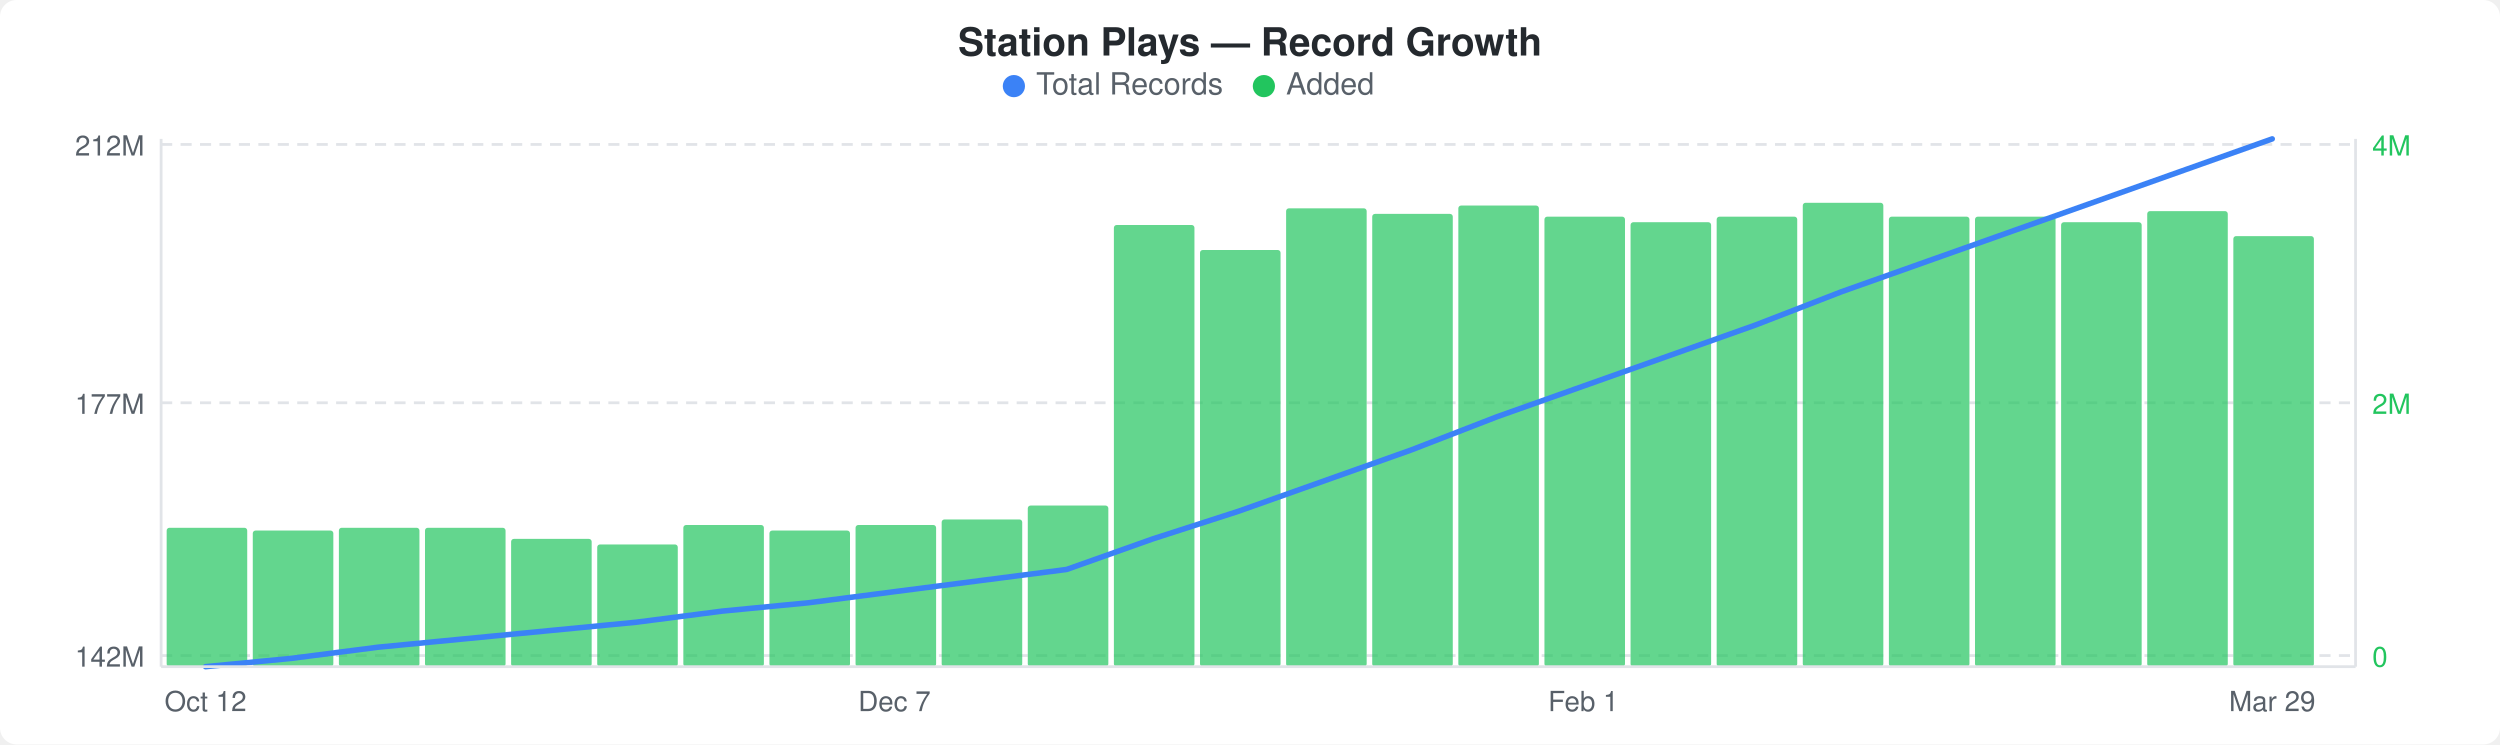
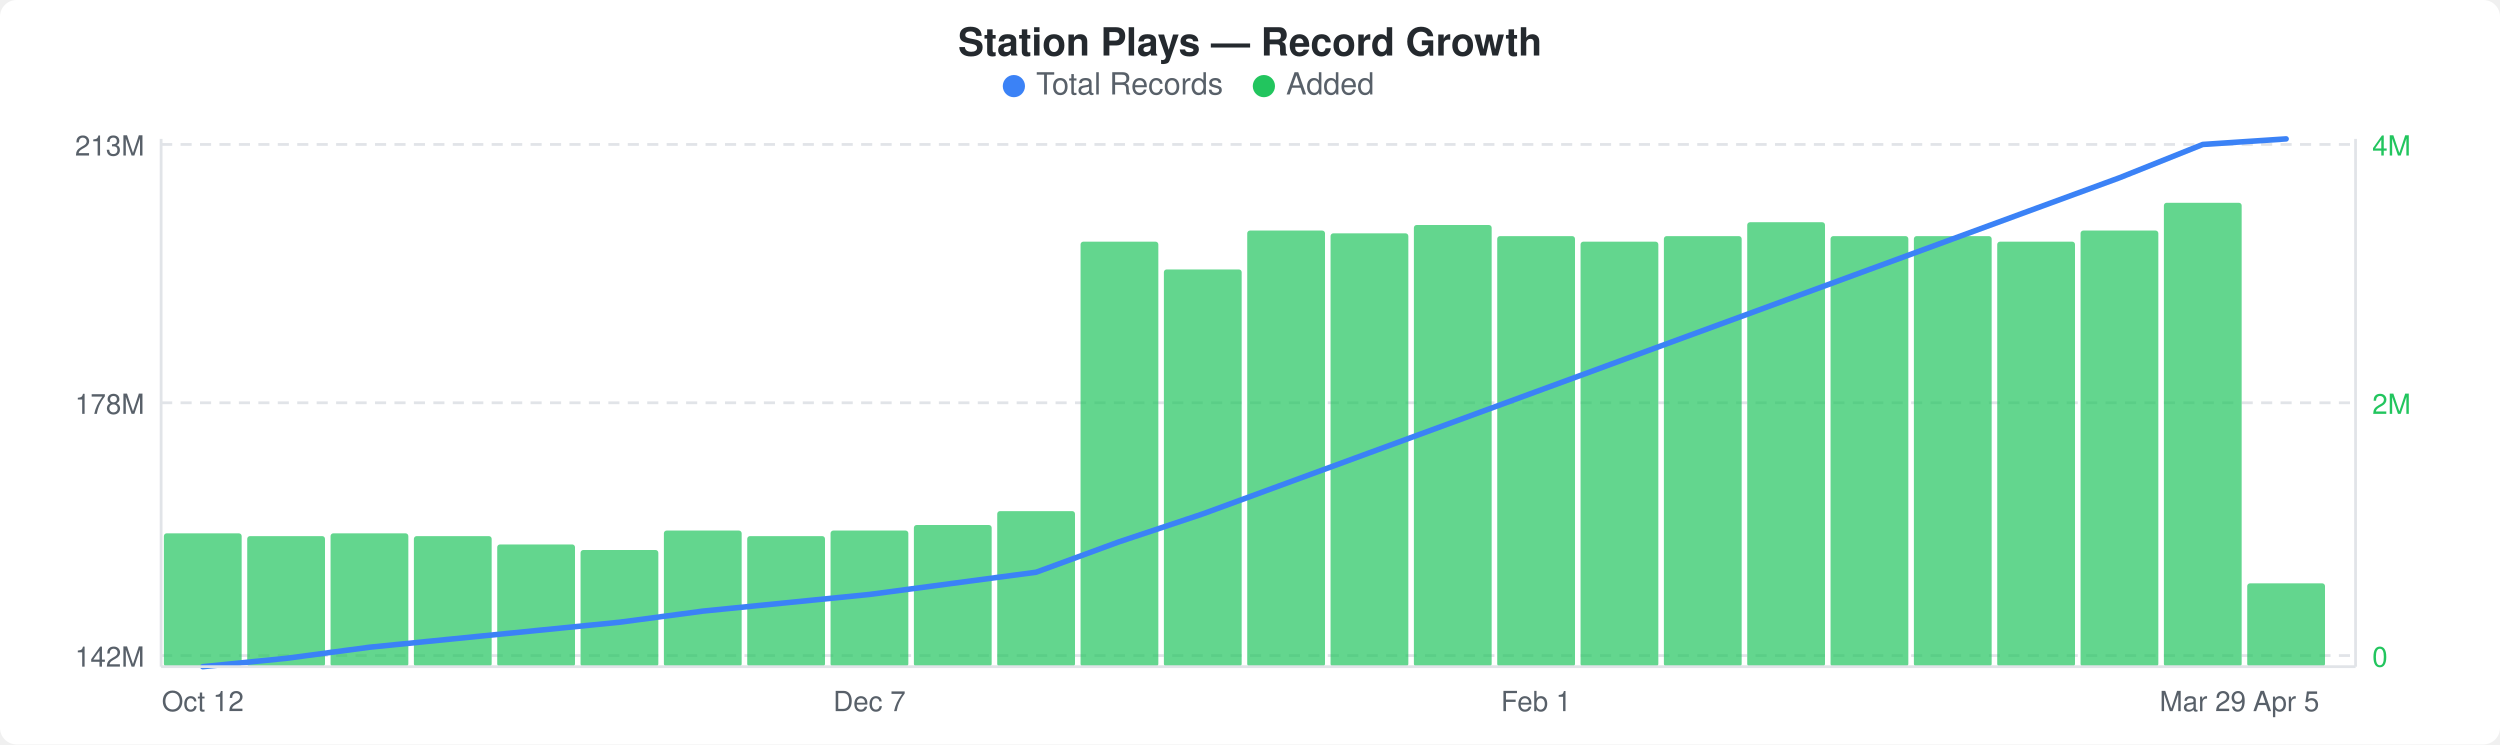
<svg xmlns="http://www.w3.org/2000/svg" width="900" height="268" viewBox="0 0 900 268">
  <rect width="900" height="268" fill="#ffffff" rx="6" ry="6" />
  <text x="450" y="20" text-anchor="middle" font-family="-apple-system, BlinkMacSystemFont, &quot;Segoe UI&quot;, Helvetica, Arial, sans-serif" font-size="14" font-weight="600" fill="#24292e">Station Plays — Record Growth</text>
  <circle cx="365" cy="31" r="4" fill="#3b82f6" />
  <text x="373" y="34" font-family="-apple-system, BlinkMacSystemFont, &quot;Segoe UI&quot;, Helvetica, Arial, sans-serif" font-size="11" fill="#586069">Total Records</text>
  <circle cx="455" cy="31" r="4" fill="#22c55e" />
  <text x="463" y="34" font-family="-apple-system, BlinkMacSystemFont, &quot;Segoe UI&quot;, Helvetica, Arial, sans-serif" font-size="11" fill="#586069">Added</text>
  <line x1="58" y1="52" x2="848" y2="52" stroke="#e1e4e8" stroke-width="1" stroke-dasharray="4,3" />
  <line x1="58" y1="145" x2="848" y2="145" stroke="#e1e4e8" stroke-width="1" stroke-dasharray="4,3" />
  <line x1="58" y1="236" x2="848" y2="236" stroke="#e1e4e8" stroke-width="1" stroke-dasharray="4,3" />
-   <rect x="60" y="190" width="29" height="50" rx="1" fill="#22c55eb3" />
-   <rect x="91" y="191" width="29" height="49" rx="1" fill="#22c55eb3" />
-   <rect x="122" y="190" width="29" height="50" rx="1" fill="#22c55eb3" />
-   <rect x="153" y="190" width="29" height="50" rx="1" fill="#22c55eb3" />
-   <rect x="184" y="194" width="29" height="46" rx="1" fill="#22c55eb3" />
-   <rect x="215" y="196" width="29" height="44" rx="1" fill="#22c55eb3" />
-   <rect x="246" y="189" width="29" height="51" rx="1" fill="#22c55eb3" />
-   <rect x="277" y="191" width="29" height="49" rx="1" fill="#22c55eb3" />
-   <rect x="308" y="189" width="29" height="51" rx="1" fill="#22c55eb3" />
-   <rect x="339" y="187" width="29" height="53" rx="1" fill="#22c55eb3" />
-   <rect x="370" y="182" width="29" height="58" rx="1" fill="#22c55eb3" />
-   <rect x="401" y="81" width="29" height="159" rx="1" fill="#22c55eb3" />
-   <rect x="432" y="90" width="29" height="150" rx="1" fill="#22c55eb3" />
-   <rect x="463" y="75" width="29" height="165" rx="1" fill="#22c55eb3" />
-   <rect x="494" y="77" width="29" height="163" rx="1" fill="#22c55eb3" />
-   <rect x="525" y="74" width="29" height="166" rx="1" fill="#22c55eb3" />
-   <rect x="556" y="78" width="29" height="162" rx="1" fill="#22c55eb3" />
-   <rect x="587" y="80" width="29" height="160" rx="1" fill="#22c55eb3" />
-   <rect x="618" y="78" width="29" height="162" rx="1" fill="#22c55eb3" />
-   <rect x="649" y="73" width="29" height="167" rx="1" fill="#22c55eb3" />
-   <rect x="680" y="78" width="29" height="162" rx="1" fill="#22c55eb3" />
-   <rect x="711" y="78" width="29" height="162" rx="1" fill="#22c55eb3" />
-   <rect x="742" y="80" width="29" height="160" rx="1" fill="#22c55eb3" />
-   <rect x="773" y="76" width="29" height="164" rx="1" fill="#22c55eb3" />
-   <rect x="804" y="85" width="29" height="155" rx="1" fill="#22c55eb3" />
-   <polyline points="74,240 105,237 136,233 167,230 198,227 229,224 260,220 291,217 322,213 353,209 384,205 415,194 446,184 477,173 508,162 539,150 570,139 601,128 632,117 663,105 694,94 725,83 756,72 787,61 818,50" fill="none" stroke="#3b82f6" stroke-width="2" stroke-linejoin="round" stroke-linecap="round" />
-   <text x="52" y="56" text-anchor="end" font-family="-apple-system, BlinkMacSystemFont, &quot;Segoe UI&quot;, Helvetica, Arial, sans-serif" font-size="10" fill="#586069">212M</text>
-   <text x="52" y="149" text-anchor="end" font-family="-apple-system, BlinkMacSystemFont, &quot;Segoe UI&quot;, Helvetica, Arial, sans-serif" font-size="10" fill="#586069">177M</text>
+   <rect x="59" y="192" width="28" height="48" rx="1" fill="#22c55eb3" />
+   <rect x="89" y="193" width="28" height="47" rx="1" fill="#22c55eb3" />
+   <rect x="119" y="192" width="28" height="48" rx="1" fill="#22c55eb3" />
+   <rect x="149" y="193" width="28" height="47" rx="1" fill="#22c55eb3" />
+   <rect x="179" y="196" width="28" height="44" rx="1" fill="#22c55eb3" />
+   <rect x="209" y="198" width="28" height="42" rx="1" fill="#22c55eb3" />
+   <rect x="239" y="191" width="28" height="49" rx="1" fill="#22c55eb3" />
+   <rect x="269" y="193" width="28" height="47" rx="1" fill="#22c55eb3" />
+   <rect x="299" y="191" width="28" height="49" rx="1" fill="#22c55eb3" />
+   <rect x="329" y="189" width="28" height="51" rx="1" fill="#22c55eb3" />
+   <rect x="359" y="184" width="28" height="56" rx="1" fill="#22c55eb3" />
+   <rect x="389" y="87" width="28" height="153" rx="1" fill="#22c55eb3" />
+   <rect x="419" y="97" width="28" height="143" rx="1" fill="#22c55eb3" />
+   <rect x="449" y="83" width="28" height="157" rx="1" fill="#22c55eb3" />
+   <rect x="479" y="84" width="28" height="156" rx="1" fill="#22c55eb3" />
+   <rect x="509" y="81" width="28" height="159" rx="1" fill="#22c55eb3" />
+   <rect x="539" y="85" width="28" height="155" rx="1" fill="#22c55eb3" />
+   <rect x="569" y="87" width="28" height="153" rx="1" fill="#22c55eb3" />
+   <rect x="599" y="85" width="28" height="155" rx="1" fill="#22c55eb3" />
+   <rect x="629" y="80" width="28" height="160" rx="1" fill="#22c55eb3" />
+   <rect x="659" y="85" width="28" height="155" rx="1" fill="#22c55eb3" />
+   <rect x="689" y="85" width="28" height="155" rx="1" fill="#22c55eb3" />
+   <rect x="719" y="87" width="28" height="153" rx="1" fill="#22c55eb3" />
+   <rect x="749" y="83" width="28" height="157" rx="1" fill="#22c55eb3" />
+   <rect x="779" y="73" width="28" height="167" rx="1" fill="#22c55eb3" />
+   <rect x="809" y="210" width="28" height="30" rx="1" fill="#22c55eb3" />
+   <polyline points="73,240 103,237 133,233 163,230 193,227 223,224 253,220 283,217 313,214 343,210 373,206 403,195 433,185 463,174 493,163 523,152 553,141 583,130 613,119 643,108 673,97 703,86 733,75 763,64 793,52 823,50" fill="none" stroke="#3b82f6" stroke-width="2" stroke-linejoin="round" stroke-linecap="round" />
+   <text x="52" y="56" text-anchor="end" font-family="-apple-system, BlinkMacSystemFont, &quot;Segoe UI&quot;, Helvetica, Arial, sans-serif" font-size="10" fill="#586069">213M</text>
+   <text x="52" y="149" text-anchor="end" font-family="-apple-system, BlinkMacSystemFont, &quot;Segoe UI&quot;, Helvetica, Arial, sans-serif" font-size="10" fill="#586069">178M</text>
  <text x="52" y="240" text-anchor="end" font-family="-apple-system, BlinkMacSystemFont, &quot;Segoe UI&quot;, Helvetica, Arial, sans-serif" font-size="10" fill="#586069">142M</text>
  <text x="854" y="56" text-anchor="start" font-family="-apple-system, BlinkMacSystemFont, &quot;Segoe UI&quot;, Helvetica, Arial, sans-serif" font-size="10" fill="#22c55e">4M</text>
  <text x="854" y="149" text-anchor="start" font-family="-apple-system, BlinkMacSystemFont, &quot;Segoe UI&quot;, Helvetica, Arial, sans-serif" font-size="10" fill="#22c55e">2M</text>
  <text x="854" y="240" text-anchor="start" font-family="-apple-system, BlinkMacSystemFont, &quot;Segoe UI&quot;, Helvetica, Arial, sans-serif" font-size="10" fill="#22c55e">0</text>
  <line x1="58" y1="50" x2="58" y2="240" stroke="#e1e4e8" stroke-width="1" />
  <line x1="58" y1="240" x2="848" y2="240" stroke="#e1e4e8" stroke-width="1" />
  <line x1="848" y1="50" x2="848" y2="240" stroke="#e1e4e8" stroke-width="1" />
-   <text x="74" y="256" text-anchor="middle" font-family="-apple-system, BlinkMacSystemFont, &quot;Segoe UI&quot;, Helvetica, Arial, sans-serif" font-size="10" fill="#586069">Oct 12</text>
-   <text x="322" y="256" text-anchor="middle" font-family="-apple-system, BlinkMacSystemFont, &quot;Segoe UI&quot;, Helvetica, Arial, sans-serif" font-size="10" fill="#586069">Dec 7</text>
-   <text x="570" y="256" text-anchor="middle" font-family="-apple-system, BlinkMacSystemFont, &quot;Segoe UI&quot;, Helvetica, Arial, sans-serif" font-size="10" fill="#586069">Feb 1</text>
-   <text x="818" y="256" text-anchor="middle" font-family="-apple-system, BlinkMacSystemFont, &quot;Segoe UI&quot;, Helvetica, Arial, sans-serif" font-size="10" fill="#586069">Mar 29</text>
+   <text x="73" y="256" text-anchor="middle" font-family="-apple-system, BlinkMacSystemFont, &quot;Segoe UI&quot;, Helvetica, Arial, sans-serif" font-size="10" fill="#586069">Oct 12</text>
+   <text x="313" y="256" text-anchor="middle" font-family="-apple-system, BlinkMacSystemFont, &quot;Segoe UI&quot;, Helvetica, Arial, sans-serif" font-size="10" fill="#586069">Dec 7</text>
+   <text x="553" y="256" text-anchor="middle" font-family="-apple-system, BlinkMacSystemFont, &quot;Segoe UI&quot;, Helvetica, Arial, sans-serif" font-size="10" fill="#586069">Feb 1</text>
+   <text x="793" y="256" text-anchor="middle" font-family="-apple-system, BlinkMacSystemFont, &quot;Segoe UI&quot;, Helvetica, Arial, sans-serif" font-size="10" fill="#586069">Mar 29</text>
+   <text x="823" y="256" text-anchor="middle" font-family="-apple-system, BlinkMacSystemFont, &quot;Segoe UI&quot;, Helvetica, Arial, sans-serif" font-size="10" fill="#586069">Apr 5</text>
</svg>
